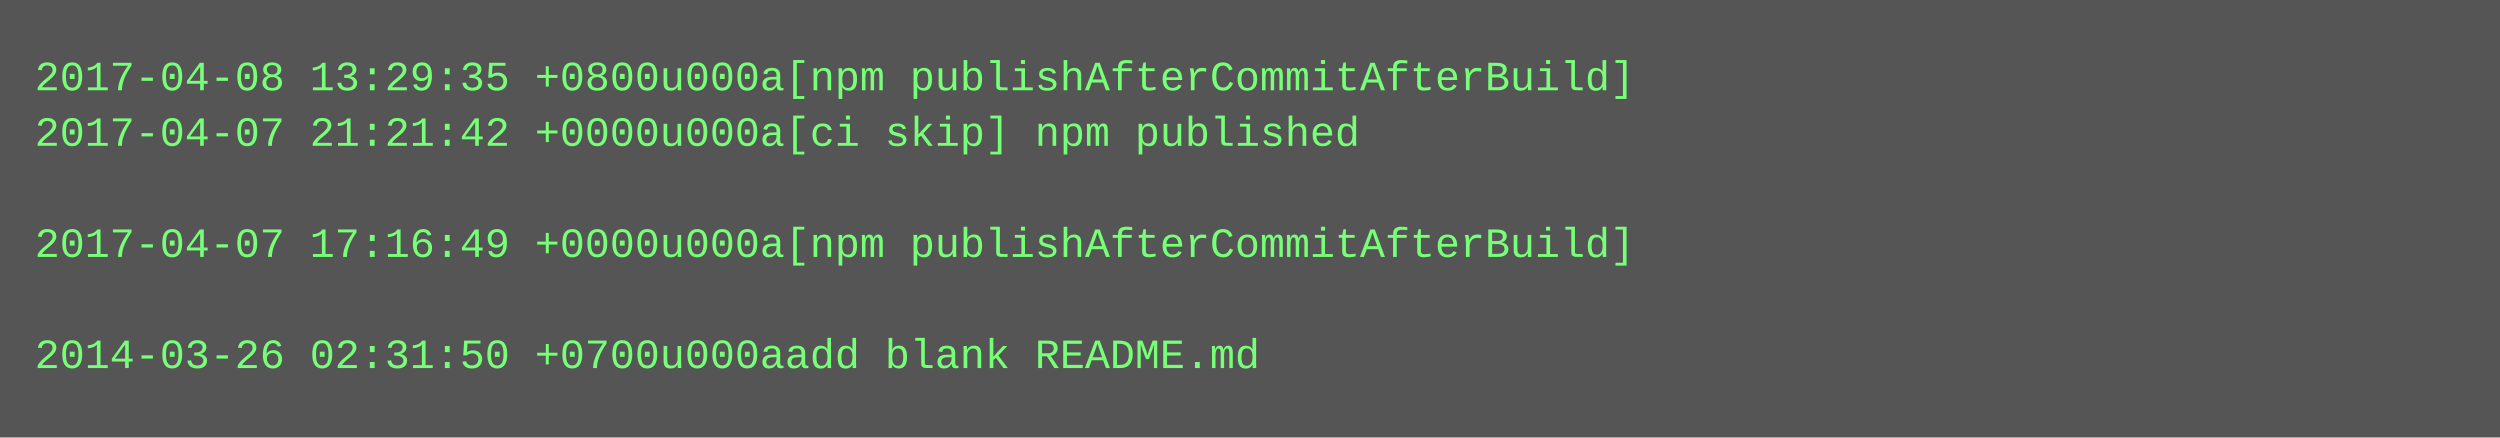
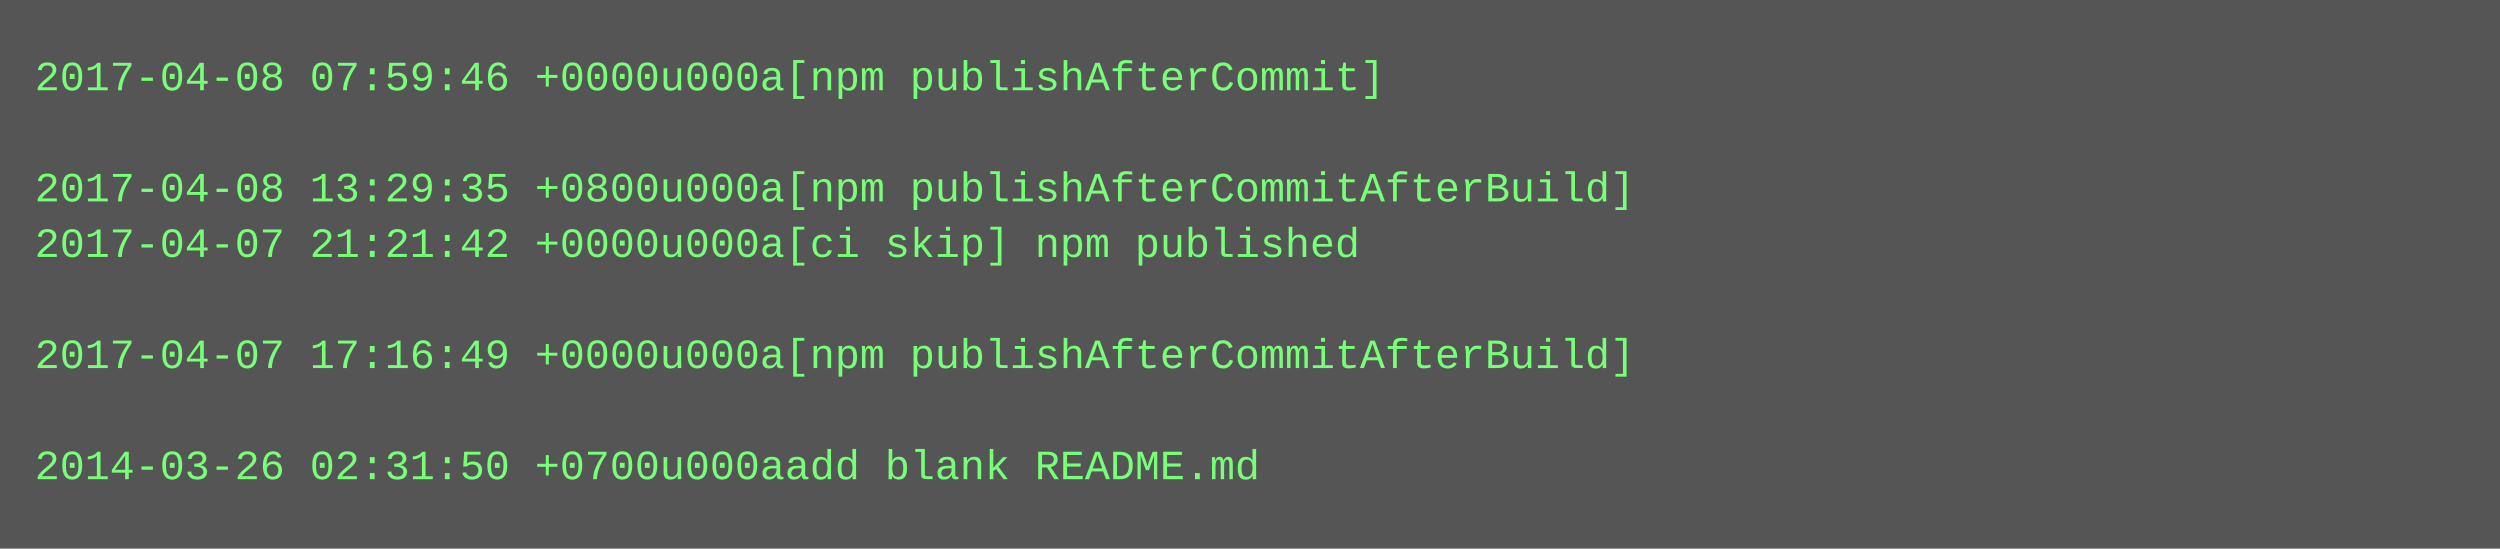
- <svg xmlns="http://www.w3.org/2000/svg" height="126" width="720">
-   <rect height="126" fill="#555" width="720" />
+ <svg xmlns="http://www.w3.org/2000/svg" height="158" width="720">
+   <rect height="158" fill="#555" width="720" />
  <text fill="#7f7" font-family="Courier New" font-size="12" xml:space="preserve">
-     <tspan x="10" y="26">2017-04-08 13:29:35 +0800u000a[npm publishAfterCommitAfterBuild]</tspan>
-     <tspan x="10" y="42">2017-04-07 21:21:42 +0000u000a[ci skip] npm published</tspan>
-     <tspan x="10" y="58" />
-     <tspan x="10" y="74">2017-04-07 17:16:49 +0000u000a[npm publishAfterCommitAfterBuild]</tspan>
+     <tspan x="10" y="26">2017-04-08 07:59:46 +0000u000a[npm publishAfterCommit]</tspan>
+     <tspan x="10" y="42" />
+     <tspan x="10" y="58">2017-04-08 13:29:35 +0800u000a[npm publishAfterCommitAfterBuild]</tspan>
+     <tspan x="10" y="74">2017-04-07 21:21:42 +0000u000a[ci skip] npm published</tspan>
    <tspan x="10" y="90" />
-     <tspan x="10" y="106">2014-03-26 02:31:50 +0700u000aadd blank README.md</tspan>
+     <tspan x="10" y="106">2017-04-07 17:16:49 +0000u000a[npm publishAfterCommitAfterBuild]</tspan>
+     <tspan x="10" y="122" />
+     <tspan x="10" y="138">2014-03-26 02:31:50 +0700u000aadd blank README.md</tspan>
  </text>
</svg>
